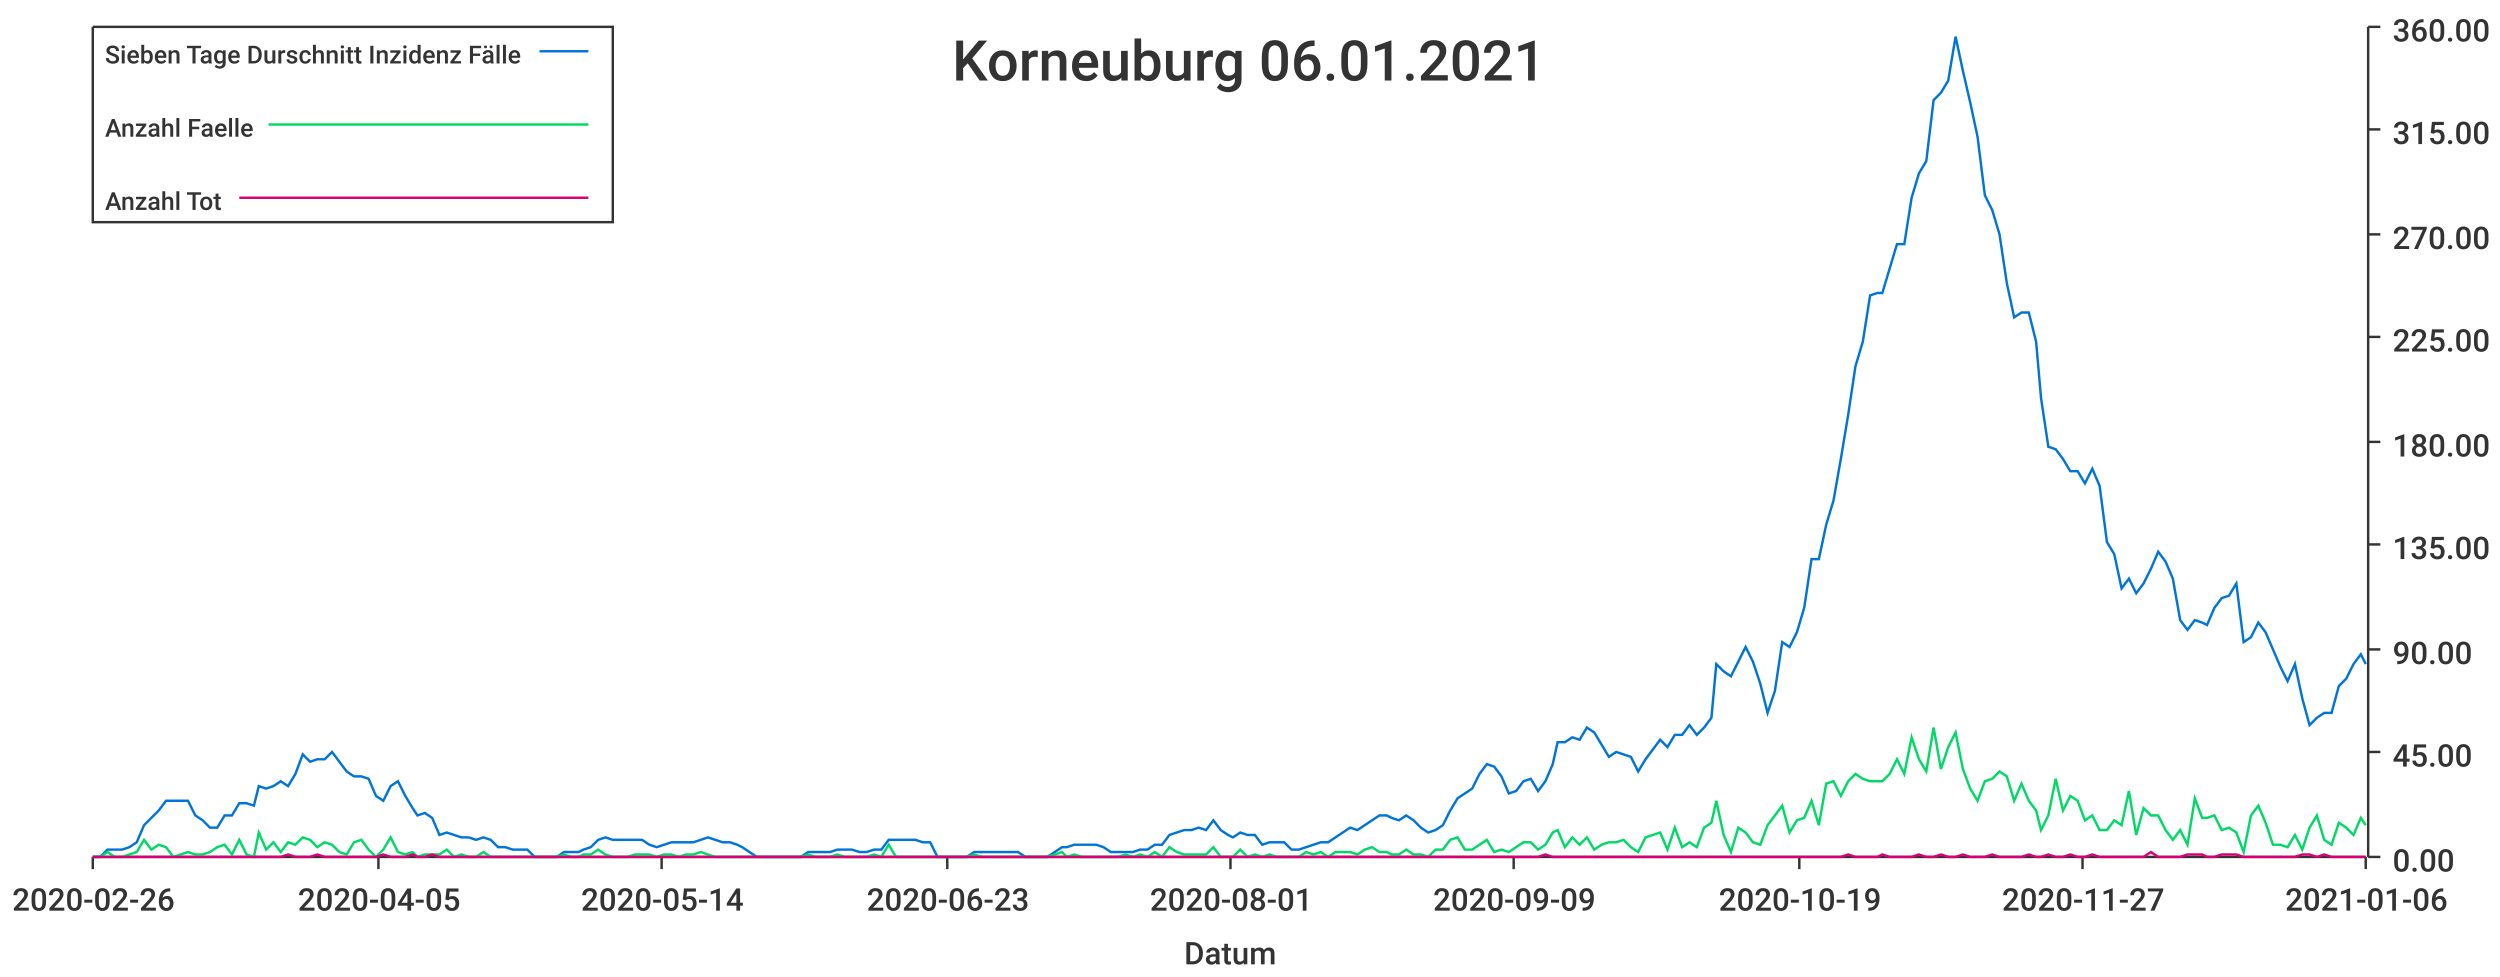
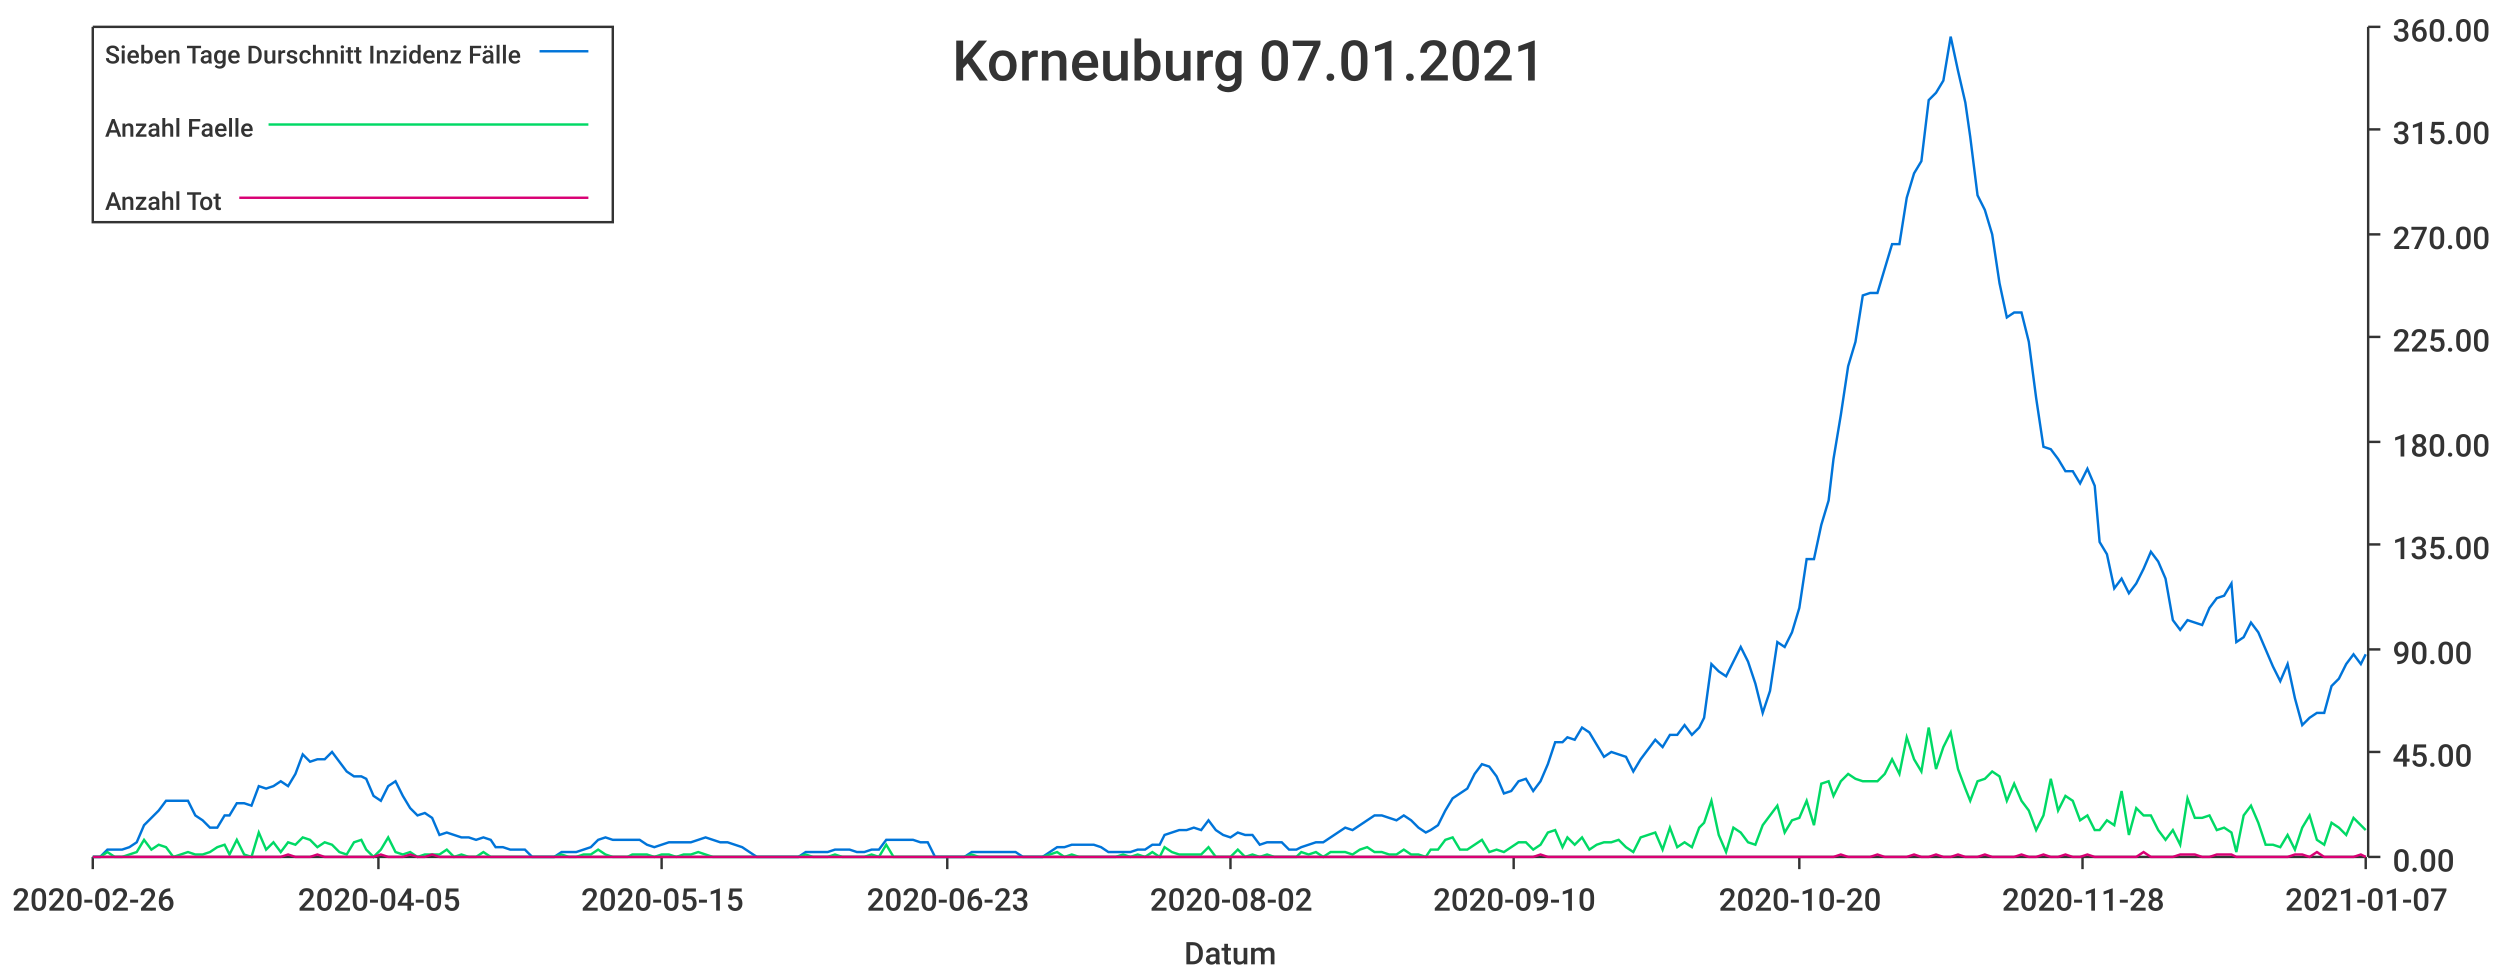
<svg xmlns="http://www.w3.org/2000/svg" width="1024" height="400">\n<path d="M 0 0 L 1024 0 L 1024 400 L 0 400 L 0 0" style="stroke-width:0;stroke:rgba(255,255,255,1.0);fill:rgba(255,255,255,1.0)" />
  <path d="M 38 11 L 969 11 L 969 351 L 38 351 L 38 11" style="stroke-width:0;stroke:rgba(255,255,255,1.0);fill:rgba(255,255,255,1.0)" />
  <path d="M 38 351 L 969 351" style="stroke-width:1;stroke:rgba(51,51,51,1.0);fill:none" />
  <path d="M 38 351 L 38 356" style="stroke-width:1;stroke:rgba(51,51,51,1.0);fill:none" />
  <text x="5" y="373" style="stroke-width:0;stroke:none;fill:rgba(51,51,51,1.0);font-size:12.8px;font-family:'Roboto Medium',sans-serif">2020-02-26</text>
  <path d="M 155 351 L 155 356" style="stroke-width:1;stroke:rgba(51,51,51,1.0);fill:none" />
  <text x="122" y="373" style="stroke-width:0;stroke:none;fill:rgba(51,51,51,1.0);font-size:12.8px;font-family:'Roboto Medium',sans-serif">2020-04-05</text>
  <path d="M 271 351 L 271 356" style="stroke-width:1;stroke:rgba(51,51,51,1.0);fill:none" />
-   <text x="238" y="373" style="stroke-width:0;stroke:none;fill:rgba(51,51,51,1.0);font-size:12.8px;font-family:'Roboto Medium',sans-serif">2020-05-14</text>
+   <text x="238" y="373" style="stroke-width:0;stroke:none;fill:rgba(51,51,51,1.0);font-size:12.8px;font-family:'Roboto Medium',sans-serif">2020-05-15</text>
  <path d="M 388 351 L 388 356" style="stroke-width:1;stroke:rgba(51,51,51,1.0);fill:none" />
  <text x="355" y="373" style="stroke-width:0;stroke:none;fill:rgba(51,51,51,1.0);font-size:12.8px;font-family:'Roboto Medium',sans-serif">2020-06-23</text>
  <path d="M 504 351 L 504 356" style="stroke-width:1;stroke:rgba(51,51,51,1.0);fill:none" />
-   <text x="471" y="373" style="stroke-width:0;stroke:none;fill:rgba(51,51,51,1.0);font-size:12.8px;font-family:'Roboto Medium',sans-serif">2020-08-01</text>
+   <text x="471" y="373" style="stroke-width:0;stroke:none;fill:rgba(51,51,51,1.0);font-size:12.8px;font-family:'Roboto Medium',sans-serif">2020-08-02</text>
  <path d="M 620 351 L 620 356" style="stroke-width:1;stroke:rgba(51,51,51,1.0);fill:none" />
-   <text x="587" y="373" style="stroke-width:0;stroke:none;fill:rgba(51,51,51,1.0);font-size:12.8px;font-family:'Roboto Medium',sans-serif">2020-09-09</text>
+   <text x="587" y="373" style="stroke-width:0;stroke:none;fill:rgba(51,51,51,1.0);font-size:12.8px;font-family:'Roboto Medium',sans-serif">2020-09-10</text>
  <path d="M 737 351 L 737 356" style="stroke-width:1;stroke:rgba(51,51,51,1.0);fill:none" />
-   <text x="704" y="373" style="stroke-width:0;stroke:none;fill:rgba(51,51,51,1.0);font-size:12.8px;font-family:'Roboto Medium',sans-serif">2020-10-19</text>
+   <text x="704" y="373" style="stroke-width:0;stroke:none;fill:rgba(51,51,51,1.0);font-size:12.8px;font-family:'Roboto Medium',sans-serif">2020-10-20</text>
  <path d="M 853 351 L 853 356" style="stroke-width:1;stroke:rgba(51,51,51,1.0);fill:none" />
-   <text x="820" y="373" style="stroke-width:0;stroke:none;fill:rgba(51,51,51,1.0);font-size:12.8px;font-family:'Roboto Medium',sans-serif">2020-11-27</text>
+   <text x="820" y="373" style="stroke-width:0;stroke:none;fill:rgba(51,51,51,1.0);font-size:12.8px;font-family:'Roboto Medium',sans-serif">2020-11-28</text>
  <path d="M 969 351 L 969 356" style="stroke-width:1;stroke:rgba(51,51,51,1.0);fill:none" />
-   <text x="936" y="373" style="stroke-width:0;stroke:none;fill:rgba(51,51,51,1.0);font-size:12.8px;font-family:'Roboto Medium',sans-serif">2021-01-06</text>
+   <text x="936" y="373" style="stroke-width:0;stroke:none;fill:rgba(51,51,51,1.0);font-size:12.8px;font-family:'Roboto Medium',sans-serif">2021-01-07</text>
  <text x="485" y="395" style="stroke-width:0;stroke:none;fill:rgba(51,51,51,1.0);font-size:12.8px;font-family:'Roboto Medium',sans-serif">Datum</text>
  <path d="M 970 351 L 970 11" style="stroke-width:1;stroke:rgba(51,51,51,1.0);fill:none" />
  <path d="M 970 351 L 975 351" style="stroke-width:1;stroke:rgba(51,51,51,1.0);fill:none" />
  <text x="980" y="357" style="stroke-width:0;stroke:none;fill:rgba(51,51,51,1.0);font-size:12.8px;font-family:'Roboto Medium',sans-serif">0.00</text>
  <path d="M 970 308 L 975 308" style="stroke-width:1;stroke:rgba(51,51,51,1.0);fill:none" />
  <text x="980" y="314" style="stroke-width:0;stroke:none;fill:rgba(51,51,51,1.0);font-size:12.8px;font-family:'Roboto Medium',sans-serif">45.00</text>
  <path d="M 970 266 L 975 266" style="stroke-width:1;stroke:rgba(51,51,51,1.0);fill:none" />
  <text x="980" y="272" style="stroke-width:0;stroke:none;fill:rgba(51,51,51,1.0);font-size:12.8px;font-family:'Roboto Medium',sans-serif">90.00</text>
  <path d="M 970 223 L 975 223" style="stroke-width:1;stroke:rgba(51,51,51,1.0);fill:none" />
  <text x="980" y="229" style="stroke-width:0;stroke:none;fill:rgba(51,51,51,1.0);font-size:12.8px;font-family:'Roboto Medium',sans-serif">135.00</text>
  <path d="M 970 181 L 975 181" style="stroke-width:1;stroke:rgba(51,51,51,1.0);fill:none" />
  <text x="980" y="187" style="stroke-width:0;stroke:none;fill:rgba(51,51,51,1.0);font-size:12.8px;font-family:'Roboto Medium',sans-serif">180.00</text>
  <path d="M 970 138 L 975 138" style="stroke-width:1;stroke:rgba(51,51,51,1.0);fill:none" />
  <text x="980" y="144" style="stroke-width:0;stroke:none;fill:rgba(51,51,51,1.0);font-size:12.8px;font-family:'Roboto Medium',sans-serif">225.00</text>
  <path d="M 970 96 L 975 96" style="stroke-width:1;stroke:rgba(51,51,51,1.0);fill:none" />
  <text x="980" y="102" style="stroke-width:0;stroke:none;fill:rgba(51,51,51,1.0);font-size:12.8px;font-family:'Roboto Medium',sans-serif">270.00</text>
  <path d="M 970 53 L 975 53" style="stroke-width:1;stroke:rgba(51,51,51,1.0);fill:none" />
  <text x="980" y="59" style="stroke-width:0;stroke:none;fill:rgba(51,51,51,1.0);font-size:12.8px;font-family:'Roboto Medium',sans-serif">315.00</text>
  <path d="M 970 11 L 975 11" style="stroke-width:1;stroke:rgba(51,51,51,1.0);fill:none" />
  <text x="980" y="17" style="stroke-width:0;stroke:none;fill:rgba(51,51,51,1.0);font-size:12.8px;font-family:'Roboto Medium',sans-serif">360.00</text>
-   <path d="M 38 351 L 41 351 L 44 348 L 47 348 L 50 348 L 53 347 L 56 345 L 59 338 L 62 335 L 65 332 L 68 328 L 71 328 L 74 328 L 77 328 L 80 334 L 83 336 L 86 339 L 89 339 L 92 334 L 95 334 L 98 329 L 101 329 L 104 330 L 106 322 L 109 323 L 112 322 L 115 320 L 118 322 L 121 317 L 124 309 L 127 312 L 130 311 L 133 311 L 136 308 L 139 312 L 142 316 L 145 318 L 148 318 L 151 319 L 154 326 L 157 328 L 160 322 L 163 320 L 166 326 L 169 331 L 171 334 L 174 333 L 177 335 L 180 342 L 183 341 L 186 342 L 189 343 L 192 343 L 195 344 L 198 343 L 201 344 L 204 347 L 207 347 L 210 348 L 213 348 L 216 348 L 219 351 L 222 351 L 225 351 L 228 351 L 231 349 L 234 349 L 237 349 L 239 348 L 242 347 L 245 344 L 248 343 L 251 344 L 254 344 L 257 344 L 260 344 L 263 344 L 266 346 L 269 347 L 272 346 L 275 345 L 278 345 L 281 345 L 284 345 L 287 344 L 290 343 L 293 344 L 296 345 L 299 345 L 302 346 L 304 347 L 307 349 L 310 351 L 313 351 L 316 351 L 319 351 L 322 351 L 325 351 L 328 351 L 331 349 L 334 349 L 337 349 L 340 349 L 343 348 L 346 348 L 349 348 L 352 349 L 355 349 L 358 348 L 361 348 L 364 344 L 367 344 L 370 344 L 372 344 L 375 344 L 378 345 L 381 345 L 384 351 L 387 351 L 390 351 L 393 351 L 396 351 L 399 349 L 402 349 L 405 349 L 408 349 L 411 349 L 414 349 L 417 349 L 420 351 L 423 351 L 426 351 L 429 351 L 432 349 L 435 347 L 437 347 L 440 346 L 443 346 L 446 346 L 449 346 L 452 347 L 455 349 L 458 349 L 461 349 L 464 349 L 467 348 L 470 348 L 473 346 L 476 346 L 479 342 L 482 341 L 485 340 L 488 340 L 491 339 L 494 340 L 497 336 L 500 340 L 503 342 L 505 343 L 508 341 L 511 342 L 514 342 L 517 346 L 520 345 L 523 345 L 526 345 L 529 348 L 532 348 L 535 347 L 538 346 L 541 345 L 544 345 L 547 343 L 550 341 L 553 339 L 556 340 L 559 338 L 562 336 L 565 334 L 568 334 L 570 335 L 573 336 L 576 334 L 579 336 L 582 339 L 585 341 L 588 340 L 591 338 L 594 332 L 597 327 L 600 325 L 603 323 L 606 317 L 609 313 L 612 314 L 615 318 L 618 325 L 621 324 L 624 320 L 627 319 L 630 324 L 633 320 L 636 313 L 638 304 L 641 304 L 644 302 L 647 303 L 650 298 L 653 300 L 656 305 L 659 310 L 662 308 L 665 309 L 668 310 L 671 316 L 674 311 L 677 307 L 680 303 L 683 306 L 686 301 L 689 301 L 692 297 L 695 301 L 698 298 L 701 294 L 703 272 L 706 275 L 709 277 L 712 271 L 715 265 L 718 271 L 721 280 L 724 292 L 727 283 L 730 263 L 733 265 L 736 259 L 739 249 L 742 229 L 745 229 L 748 215 L 751 205 L 754 188 L 757 170 L 760 150 L 763 140 L 766 121 L 769 120 L 771 120 L 774 110 L 777 100 L 780 100 L 783 81 L 786 71 L 789 66 L 792 41 L 795 38 L 798 33 L 801 15 L 804 29 L 807 42 L 810 56 L 813 80 L 816 86 L 819 96 L 822 116 L 825 130 L 828 128 L 831 128 L 834 140 L 836 163 L 839 183 L 842 184 L 845 188 L 848 193 L 851 193 L 854 198 L 857 192 L 860 199 L 863 222 L 866 227 L 869 241 L 872 237 L 875 243 L 878 239 L 881 233 L 884 226 L 887 230 L 890 237 L 893 254 L 896 258 L 899 254 L 902 255 L 904 256 L 907 249 L 910 245 L 913 244 L 916 239 L 919 263 L 922 261 L 925 255 L 928 259 L 931 266 L 934 273 L 937 279 L 940 272 L 943 286 L 946 297 L 949 294 L 952 292 L 955 292 L 958 281 L 961 278 L 964 272 L 967 268 L 969 272" style="stroke-width:1;stroke:rgba(0,116,217,1.0);fill:none" />
-   <path d="M 38 351 L 41 351 L 44 349 L 47 351 L 50 351 L 53 350 L 56 349 L 59 344 L 62 348 L 65 346 L 68 347 L 71 351 L 74 350 L 77 349 L 80 350 L 83 350 L 86 349 L 89 347 L 92 346 L 95 350 L 98 344 L 101 350 L 104 351 L 106 341 L 109 348 L 112 345 L 115 349 L 118 345 L 121 346 L 124 343 L 127 344 L 130 347 L 133 345 L 136 346 L 139 349 L 142 350 L 145 345 L 148 344 L 151 348 L 154 351 L 157 348 L 160 343 L 163 349 L 166 350 L 169 349 L 171 351 L 174 350 L 177 350 L 180 350 L 183 348 L 186 351 L 189 350 L 192 351 L 195 351 L 198 349 L 201 351 L 204 351 L 207 351 L 210 351 L 213 351 L 216 351 L 219 351 L 222 351 L 225 351 L 228 351 L 231 350 L 234 351 L 237 351 L 239 350 L 242 350 L 245 348 L 248 350 L 251 351 L 254 351 L 257 351 L 260 350 L 263 350 L 266 350 L 269 351 L 272 350 L 275 350 L 278 351 L 281 350 L 284 350 L 287 349 L 290 350 L 293 351 L 296 351 L 299 351 L 302 351 L 304 351 L 307 351 L 310 351 L 313 351 L 316 351 L 319 351 L 322 351 L 325 351 L 328 351 L 331 350 L 334 351 L 337 351 L 340 351 L 343 350 L 346 351 L 349 351 L 352 351 L 355 351 L 358 350 L 361 351 L 364 346 L 367 351 L 370 351 L 372 351 L 375 351 L 378 351 L 381 351 L 384 351 L 387 351 L 390 351 L 393 351 L 396 351 L 399 350 L 402 351 L 405 351 L 408 351 L 411 351 L 414 351 L 417 351 L 420 351 L 423 351 L 426 351 L 429 351 L 432 350 L 435 349 L 437 351 L 440 350 L 443 351 L 446 351 L 449 351 L 452 351 L 455 351 L 458 351 L 461 350 L 464 351 L 467 350 L 470 351 L 473 349 L 476 351 L 479 347 L 482 349 L 485 350 L 488 350 L 491 350 L 494 350 L 497 347 L 500 351 L 503 351 L 505 351 L 508 348 L 511 351 L 514 350 L 517 351 L 520 350 L 523 351 L 526 351 L 529 351 L 532 351 L 535 349 L 538 350 L 541 349 L 544 351 L 547 349 L 550 349 L 553 349 L 556 350 L 559 348 L 562 347 L 565 349 L 568 349 L 570 350 L 573 350 L 576 348 L 579 350 L 582 350 L 585 351 L 588 348 L 591 348 L 594 344 L 597 343 L 600 348 L 603 348 L 606 346 L 609 344 L 612 349 L 615 348 L 618 349 L 621 347 L 624 345 L 627 345 L 630 348 L 633 346 L 636 341 L 638 340 L 641 347 L 644 343 L 647 346 L 650 343 L 653 348 L 656 346 L 659 345 L 662 345 L 665 344 L 668 347 L 671 349 L 674 343 L 677 342 L 680 341 L 683 348 L 686 339 L 689 347 L 692 345 L 695 347 L 698 339 L 701 337 L 703 328 L 706 342 L 709 349 L 712 339 L 715 341 L 718 345 L 721 346 L 724 338 L 727 334 L 730 330 L 733 341 L 736 336 L 739 335 L 742 328 L 745 338 L 748 321 L 751 320 L 754 326 L 757 320 L 760 317 L 763 319 L 766 320 L 769 320 L 771 320 L 774 317 L 777 311 L 780 317 L 783 302 L 786 311 L 789 316 L 792 298 L 795 315 L 798 306 L 801 300 L 804 315 L 807 323 L 810 328 L 813 320 L 816 319 L 819 316 L 822 318 L 825 328 L 828 321 L 831 328 L 834 332 L 836 340 L 839 334 L 842 319 L 845 332 L 848 326 L 851 328 L 854 336 L 857 334 L 860 340 L 863 340 L 866 336 L 869 338 L 872 324 L 875 342 L 878 331 L 881 334 L 884 334 L 887 340 L 890 344 L 893 340 L 896 346 L 899 327 L 902 335 L 904 335 L 907 334 L 910 340 L 913 339 L 916 341 L 919 349 L 922 334 L 925 330 L 928 337 L 931 346 L 934 346 L 937 347 L 940 342 L 943 348 L 946 339 L 949 334 L 952 344 L 955 346 L 958 337 L 961 339 L 964 342 L 967 335 L 969 338" style="stroke-width:1;stroke:rgba(0,217,101,1.0);fill:none" />
-   <path d="M 38 351 L 41 351 L 44 351 L 47 351 L 50 351 L 53 351 L 56 351 L 59 351 L 62 351 L 65 351 L 68 351 L 71 351 L 74 351 L 77 351 L 80 351 L 83 351 L 86 351 L 89 351 L 92 351 L 95 351 L 98 351 L 101 351 L 104 351 L 106 351 L 109 351 L 112 351 L 115 351 L 118 350 L 121 351 L 124 351 L 127 351 L 130 350 L 133 351 L 136 351 L 139 351 L 142 351 L 145 351 L 148 351 L 151 351 L 154 351 L 157 350 L 160 351 L 163 351 L 166 351 L 169 350 L 171 351 L 174 351 L 177 350 L 180 351 L 183 351 L 186 351 L 189 351 L 192 351 L 195 351 L 198 351 L 201 351 L 204 351 L 207 351 L 210 351 L 213 351 L 216 351 L 219 351 L 222 351 L 225 351 L 228 351 L 231 351 L 234 351 L 237 351 L 239 351 L 242 351 L 245 351 L 248 351 L 251 351 L 254 351 L 257 351 L 260 351 L 263 351 L 266 351 L 269 351 L 272 351 L 275 351 L 278 351 L 281 351 L 284 351 L 287 351 L 290 351 L 293 351 L 296 351 L 299 351 L 302 351 L 304 351 L 307 351 L 310 351 L 313 351 L 316 351 L 319 351 L 322 351 L 325 351 L 328 351 L 331 351 L 334 351 L 337 351 L 340 351 L 343 351 L 346 351 L 349 351 L 352 351 L 355 351 L 358 351 L 361 351 L 364 351 L 367 351 L 370 351 L 372 351 L 375 351 L 378 351 L 381 351 L 384 351 L 387 351 L 390 351 L 393 351 L 396 351 L 399 351 L 402 351 L 405 351 L 408 351 L 411 351 L 414 351 L 417 351 L 420 351 L 423 351 L 426 351 L 429 351 L 432 351 L 435 351 L 437 351 L 440 351 L 443 351 L 446 351 L 449 351 L 452 351 L 455 351 L 458 351 L 461 351 L 464 351 L 467 351 L 470 351 L 473 351 L 476 351 L 479 351 L 482 351 L 485 351 L 488 351 L 491 351 L 494 351 L 497 351 L 500 351 L 503 351 L 505 351 L 508 351 L 511 351 L 514 351 L 517 351 L 520 351 L 523 351 L 526 351 L 529 351 L 532 351 L 535 351 L 538 351 L 541 351 L 544 351 L 547 351 L 550 351 L 553 351 L 556 351 L 559 351 L 562 351 L 565 351 L 568 351 L 570 351 L 573 351 L 576 351 L 579 351 L 582 351 L 585 351 L 588 351 L 591 351 L 594 351 L 597 351 L 600 351 L 603 351 L 606 351 L 609 351 L 612 351 L 615 351 L 618 351 L 621 351 L 624 351 L 627 351 L 630 351 L 633 350 L 636 351 L 638 351 L 641 351 L 644 351 L 647 351 L 650 351 L 653 351 L 656 351 L 659 351 L 662 351 L 665 351 L 668 351 L 671 351 L 674 351 L 677 351 L 680 351 L 683 351 L 686 351 L 689 351 L 692 351 L 695 351 L 698 351 L 701 351 L 703 351 L 706 351 L 709 351 L 712 351 L 715 351 L 718 351 L 721 351 L 724 351 L 727 351 L 730 351 L 733 351 L 736 351 L 739 351 L 742 351 L 745 351 L 748 351 L 751 351 L 754 351 L 757 350 L 760 351 L 763 351 L 766 351 L 769 351 L 771 350 L 774 351 L 777 351 L 780 351 L 783 351 L 786 350 L 789 351 L 792 351 L 795 350 L 798 351 L 801 351 L 804 350 L 807 351 L 810 351 L 813 351 L 816 350 L 819 351 L 822 351 L 825 351 L 828 351 L 831 350 L 834 351 L 836 351 L 839 350 L 842 351 L 845 351 L 848 350 L 851 351 L 854 351 L 857 350 L 860 351 L 863 351 L 866 351 L 869 351 L 872 351 L 875 351 L 878 351 L 881 349 L 884 351 L 887 351 L 890 351 L 893 351 L 896 350 L 899 350 L 902 350 L 904 351 L 907 351 L 910 350 L 913 350 L 916 350 L 919 351 L 922 351 L 925 351 L 928 351 L 931 351 L 934 351 L 937 351 L 940 351 L 943 350 L 946 350 L 949 351 L 952 350 L 955 351 L 958 351 L 961 351 L 964 351 L 967 351 L 969 351" style="stroke-width:1;stroke:rgba(217,0,116,1.0);fill:none" />
-   <text x="390" y="33" style="stroke-width:0;stroke:none;fill:rgba(51,51,51,1.0);font-size:23.0px;font-family:'Roboto Medium',sans-serif">Korneuburg 06.01.2021</text>
+   <path d="M 38 351 L 41 351 L 44 348 L 47 348 L 50 348 L 53 347 L 56 345 L 59 338 L 62 335 L 65 332 L 68 328 L 71 328 L 74 328 L 77 328 L 80 334 L 83 336 L 86 339 L 89 339 L 92 334 L 94 334 L 97 329 L 100 329 L 103 330 L 106 322 L 109 323 L 112 322 L 115 320 L 118 322 L 121 317 L 124 309 L 127 312 L 130 311 L 133 311 L 136 308 L 139 312 L 142 316 L 145 318 L 148 318 L 150 319 L 153 326 L 156 328 L 159 322 L 162 320 L 165 326 L 168 331 L 171 334 L 174 333 L 177 335 L 180 342 L 183 341 L 186 342 L 189 343 L 192 343 L 195 344 L 198 343 L 201 344 L 203 347 L 206 347 L 209 348 L 212 348 L 215 348 L 218 351 L 221 351 L 224 351 L 227 351 L 230 349 L 233 349 L 236 349 L 239 348 L 242 347 L 245 344 L 248 343 L 251 344 L 254 344 L 257 344 L 259 344 L 262 344 L 265 346 L 268 347 L 271 346 L 274 345 L 277 345 L 280 345 L 283 345 L 286 344 L 289 343 L 292 344 L 295 345 L 298 345 L 301 346 L 304 347 L 307 349 L 310 351 L 312 351 L 315 351 L 318 351 L 321 351 L 324 351 L 327 351 L 330 349 L 333 349 L 336 349 L 339 349 L 342 348 L 345 348 L 348 348 L 351 349 L 354 349 L 357 348 L 360 348 L 363 344 L 366 344 L 368 344 L 371 344 L 374 344 L 377 345 L 380 345 L 383 351 L 386 351 L 389 351 L 392 351 L 395 351 L 398 349 L 401 349 L 404 349 L 407 349 L 410 349 L 413 349 L 416 349 L 419 351 L 422 351 L 424 351 L 427 351 L 430 349 L 433 347 L 436 347 L 439 346 L 442 346 L 445 346 L 448 346 L 451 347 L 454 349 L 457 349 L 460 349 L 463 349 L 466 348 L 469 348 L 472 346 L 475 346 L 477 342 L 480 341 L 483 340 L 486 340 L 489 339 L 492 340 L 495 336 L 498 340 L 501 342 L 504 343 L 507 341 L 510 342 L 513 342 L 516 346 L 519 345 L 522 345 L 525 345 L 528 348 L 531 348 L 533 347 L 536 346 L 539 345 L 542 345 L 545 343 L 548 341 L 551 339 L 554 340 L 557 338 L 560 336 L 563 334 L 566 334 L 569 335 L 572 336 L 575 334 L 578 336 L 581 339 L 584 341 L 586 340 L 589 338 L 592 332 L 595 327 L 598 325 L 601 323 L 604 317 L 607 313 L 610 314 L 613 318 L 616 325 L 619 324 L 622 320 L 625 319 L 628 324 L 631 320 L 634 313 L 637 304 L 640 304 L 642 302 L 645 303 L 648 298 L 651 300 L 654 305 L 657 310 L 660 308 L 663 309 L 666 310 L 669 316 L 672 311 L 675 307 L 678 303 L 681 306 L 684 301 L 687 301 L 690 297 L 693 301 L 696 298 L 698 294 L 701 272 L 704 275 L 707 277 L 710 271 L 713 265 L 716 271 L 719 280 L 722 292 L 725 283 L 728 263 L 731 265 L 734 259 L 737 249 L 740 229 L 743 229 L 746 215 L 749 205 L 751 188 L 754 170 L 757 150 L 760 140 L 763 121 L 766 120 L 769 120 L 772 110 L 775 100 L 778 100 L 781 81 L 784 71 L 787 66 L 790 41 L 793 38 L 796 33 L 799 15 L 802 29 L 805 42 L 807 56 L 810 80 L 813 86 L 816 96 L 819 116 L 822 130 L 825 128 L 828 128 L 831 140 L 834 163 L 837 183 L 840 184 L 843 188 L 846 193 L 849 193 L 852 198 L 855 192 L 858 199 L 860 222 L 863 227 L 866 241 L 869 237 L 872 243 L 875 239 L 878 233 L 881 226 L 884 230 L 887 237 L 890 254 L 893 258 L 896 254 L 899 255 L 902 256 L 905 249 L 908 245 L 911 244 L 914 239 L 916 263 L 919 261 L 922 255 L 925 259 L 928 266 L 931 273 L 934 279 L 937 272 L 940 286 L 943 297 L 946 294 L 949 292 L 952 292 L 955 281 L 958 278 L 961 272 L 964 268 L 967 272 L 969 268" style="stroke-width:1;stroke:rgba(0,116,217,1.0);fill:none" />
+   <path d="M 38 351 L 41 351 L 44 349 L 47 351 L 50 351 L 53 350 L 56 349 L 59 344 L 62 348 L 65 346 L 68 347 L 71 351 L 74 350 L 77 349 L 80 350 L 83 350 L 86 349 L 89 347 L 92 346 L 94 350 L 97 344 L 100 350 L 103 351 L 106 341 L 109 348 L 112 345 L 115 349 L 118 345 L 121 346 L 124 343 L 127 344 L 130 347 L 133 345 L 136 346 L 139 349 L 142 350 L 145 345 L 148 344 L 150 348 L 153 351 L 156 348 L 159 343 L 162 349 L 165 350 L 168 349 L 171 351 L 174 350 L 177 350 L 180 350 L 183 348 L 186 351 L 189 350 L 192 351 L 195 351 L 198 349 L 201 351 L 203 351 L 206 351 L 209 351 L 212 351 L 215 351 L 218 351 L 221 351 L 224 351 L 227 351 L 230 350 L 233 351 L 236 351 L 239 350 L 242 350 L 245 348 L 248 350 L 251 351 L 254 351 L 257 351 L 259 350 L 262 350 L 265 350 L 268 351 L 271 350 L 274 350 L 277 351 L 280 350 L 283 350 L 286 349 L 289 350 L 292 351 L 295 351 L 298 351 L 301 351 L 304 351 L 307 351 L 310 351 L 312 351 L 315 351 L 318 351 L 321 351 L 324 351 L 327 351 L 330 350 L 333 351 L 336 351 L 339 351 L 342 350 L 345 351 L 348 351 L 351 351 L 354 351 L 357 350 L 360 351 L 363 346 L 366 351 L 368 351 L 371 351 L 374 351 L 377 351 L 380 351 L 383 351 L 386 351 L 389 351 L 392 351 L 395 351 L 398 350 L 401 351 L 404 351 L 407 351 L 410 351 L 413 351 L 416 351 L 419 351 L 422 351 L 424 351 L 427 351 L 430 350 L 433 349 L 436 351 L 439 350 L 442 351 L 445 351 L 448 351 L 451 351 L 454 351 L 457 351 L 460 350 L 463 351 L 466 350 L 469 351 L 472 349 L 475 351 L 477 347 L 480 349 L 483 350 L 486 350 L 489 350 L 492 350 L 495 347 L 498 351 L 501 351 L 504 351 L 507 348 L 510 351 L 513 350 L 516 351 L 519 350 L 522 351 L 525 351 L 528 351 L 531 351 L 533 349 L 536 350 L 539 349 L 542 351 L 545 349 L 548 349 L 551 349 L 554 350 L 557 348 L 560 347 L 563 349 L 566 349 L 569 350 L 572 350 L 575 348 L 578 350 L 581 350 L 584 351 L 586 348 L 589 348 L 592 344 L 595 343 L 598 348 L 601 348 L 604 346 L 607 344 L 610 349 L 613 348 L 616 349 L 619 347 L 622 345 L 625 345 L 628 348 L 631 346 L 634 341 L 637 340 L 640 347 L 642 343 L 645 346 L 648 343 L 651 348 L 654 346 L 657 345 L 660 345 L 663 344 L 666 347 L 669 349 L 672 343 L 675 342 L 678 341 L 681 348 L 684 339 L 687 347 L 690 345 L 693 347 L 696 339 L 698 337 L 701 328 L 704 342 L 707 349 L 710 339 L 713 341 L 716 345 L 719 346 L 722 338 L 725 334 L 728 330 L 731 341 L 734 336 L 737 335 L 740 328 L 743 338 L 746 321 L 749 320 L 751 326 L 754 320 L 757 317 L 760 319 L 763 320 L 766 320 L 769 320 L 772 317 L 775 311 L 778 317 L 781 302 L 784 311 L 787 316 L 790 298 L 793 315 L 796 306 L 799 300 L 802 315 L 805 323 L 807 328 L 810 320 L 813 319 L 816 316 L 819 318 L 822 328 L 825 321 L 828 328 L 831 332 L 834 340 L 837 334 L 840 319 L 843 332 L 846 326 L 849 328 L 852 336 L 855 334 L 858 340 L 860 340 L 863 336 L 866 338 L 869 324 L 872 342 L 875 331 L 878 334 L 881 334 L 884 340 L 887 344 L 890 340 L 893 346 L 896 327 L 899 335 L 902 335 L 905 334 L 908 340 L 911 339 L 914 341 L 916 349 L 919 334 L 922 330 L 925 337 L 928 346 L 931 346 L 934 347 L 937 342 L 940 348 L 943 339 L 946 334 L 949 344 L 952 346 L 955 337 L 958 339 L 961 342 L 964 335 L 967 338 L 969 340" style="stroke-width:1;stroke:rgba(0,217,101,1.0);fill:none" />
+   <path d="M 38 351 L 41 351 L 44 351 L 47 351 L 50 351 L 53 351 L 56 351 L 59 351 L 62 351 L 65 351 L 68 351 L 71 351 L 74 351 L 77 351 L 80 351 L 83 351 L 86 351 L 89 351 L 92 351 L 94 351 L 97 351 L 100 351 L 103 351 L 106 351 L 109 351 L 112 351 L 115 351 L 118 350 L 121 351 L 124 351 L 127 351 L 130 350 L 133 351 L 136 351 L 139 351 L 142 351 L 145 351 L 148 351 L 150 351 L 153 351 L 156 350 L 159 351 L 162 351 L 165 351 L 168 350 L 171 351 L 174 351 L 177 350 L 180 351 L 183 351 L 186 351 L 189 351 L 192 351 L 195 351 L 198 351 L 201 351 L 203 351 L 206 351 L 209 351 L 212 351 L 215 351 L 218 351 L 221 351 L 224 351 L 227 351 L 230 351 L 233 351 L 236 351 L 239 351 L 242 351 L 245 351 L 248 351 L 251 351 L 254 351 L 257 351 L 259 351 L 262 351 L 265 351 L 268 351 L 271 351 L 274 351 L 277 351 L 280 351 L 283 351 L 286 351 L 289 351 L 292 351 L 295 351 L 298 351 L 301 351 L 304 351 L 307 351 L 310 351 L 312 351 L 315 351 L 318 351 L 321 351 L 324 351 L 327 351 L 330 351 L 333 351 L 336 351 L 339 351 L 342 351 L 345 351 L 348 351 L 351 351 L 354 351 L 357 351 L 360 351 L 363 351 L 366 351 L 368 351 L 371 351 L 374 351 L 377 351 L 380 351 L 383 351 L 386 351 L 389 351 L 392 351 L 395 351 L 398 351 L 401 351 L 404 351 L 407 351 L 410 351 L 413 351 L 416 351 L 419 351 L 422 351 L 424 351 L 427 351 L 430 351 L 433 351 L 436 351 L 439 351 L 442 351 L 445 351 L 448 351 L 451 351 L 454 351 L 457 351 L 460 351 L 463 351 L 466 351 L 469 351 L 472 351 L 475 351 L 477 351 L 480 351 L 483 351 L 486 351 L 489 351 L 492 351 L 495 351 L 498 351 L 501 351 L 504 351 L 507 351 L 510 351 L 513 351 L 516 351 L 519 351 L 522 351 L 525 351 L 528 351 L 531 351 L 533 351 L 536 351 L 539 351 L 542 351 L 545 351 L 548 351 L 551 351 L 554 351 L 557 351 L 560 351 L 563 351 L 566 351 L 569 351 L 572 351 L 575 351 L 578 351 L 581 351 L 584 351 L 586 351 L 589 351 L 592 351 L 595 351 L 598 351 L 601 351 L 604 351 L 607 351 L 610 351 L 613 351 L 616 351 L 619 351 L 622 351 L 625 351 L 628 351 L 631 350 L 634 351 L 637 351 L 640 351 L 642 351 L 645 351 L 648 351 L 651 351 L 654 351 L 657 351 L 660 351 L 663 351 L 666 351 L 669 351 L 672 351 L 675 351 L 678 351 L 681 351 L 684 351 L 687 351 L 690 351 L 693 351 L 696 351 L 698 351 L 701 351 L 704 351 L 707 351 L 710 351 L 713 351 L 716 351 L 719 351 L 722 351 L 725 351 L 728 351 L 731 351 L 734 351 L 737 351 L 740 351 L 743 351 L 746 351 L 749 351 L 751 351 L 754 350 L 757 351 L 760 351 L 763 351 L 766 351 L 769 350 L 772 351 L 775 351 L 778 351 L 781 351 L 784 350 L 787 351 L 790 351 L 793 350 L 796 351 L 799 351 L 802 350 L 805 351 L 807 351 L 810 351 L 813 350 L 816 351 L 819 351 L 822 351 L 825 351 L 828 350 L 831 351 L 834 351 L 837 350 L 840 351 L 843 351 L 846 350 L 849 351 L 852 351 L 855 350 L 858 351 L 860 351 L 863 351 L 866 351 L 869 351 L 872 351 L 875 351 L 878 349 L 881 351 L 884 351 L 887 351 L 890 351 L 893 350 L 896 350 L 899 350 L 902 351 L 905 351 L 908 350 L 911 350 L 914 350 L 916 351 L 919 351 L 922 351 L 925 351 L 928 351 L 931 351 L 934 351 L 937 351 L 940 350 L 943 350 L 946 351 L 949 349 L 952 351 L 955 351 L 958 351 L 961 351 L 964 351 L 967 350 L 969 351" style="stroke-width:1;stroke:rgba(217,0,116,1.0);fill:none" />
+   <text x="390" y="33" style="stroke-width:0;stroke:none;fill:rgba(51,51,51,1.0);font-size:23.0px;font-family:'Roboto Medium',sans-serif">Korneuburg 07.01.2021</text>
  <path d="M 38 11 L 251 11 L 251 91 L 38 91 L 38 11" style="stroke-width:1;stroke:rgba(51,51,51,1.0);fill:rgba(255,255,255,1.0)" />
  <text x="43" y="26" style="stroke-width:0;stroke:none;fill:rgba(51,51,51,1.0);font-size:10.2px;font-family:'Roboto Medium',sans-serif">Sieben Tage Durschnitt Inzidenz Fälle</text>
  <path d="M 221 21 L 241 21" style="stroke-width:1;stroke:rgba(0,116,217,1.0);fill:none" />
  <text x="43" y="56" style="stroke-width:0;stroke:none;fill:rgba(51,51,51,1.0);font-size:10.2px;font-family:'Roboto Medium',sans-serif">Anzahl Faelle</text>
  <path d="M 110 51 L 241 51" style="stroke-width:1;stroke:rgba(0,217,101,1.0);fill:none" />
  <text x="43" y="86" style="stroke-width:0;stroke:none;fill:rgba(51,51,51,1.0);font-size:10.2px;font-family:'Roboto Medium',sans-serif">Anzahl Tot</text>
  <path d="M 98 81 L 241 81" style="stroke-width:1;stroke:rgba(217,0,116,1.0);fill:none" />
</svg>
